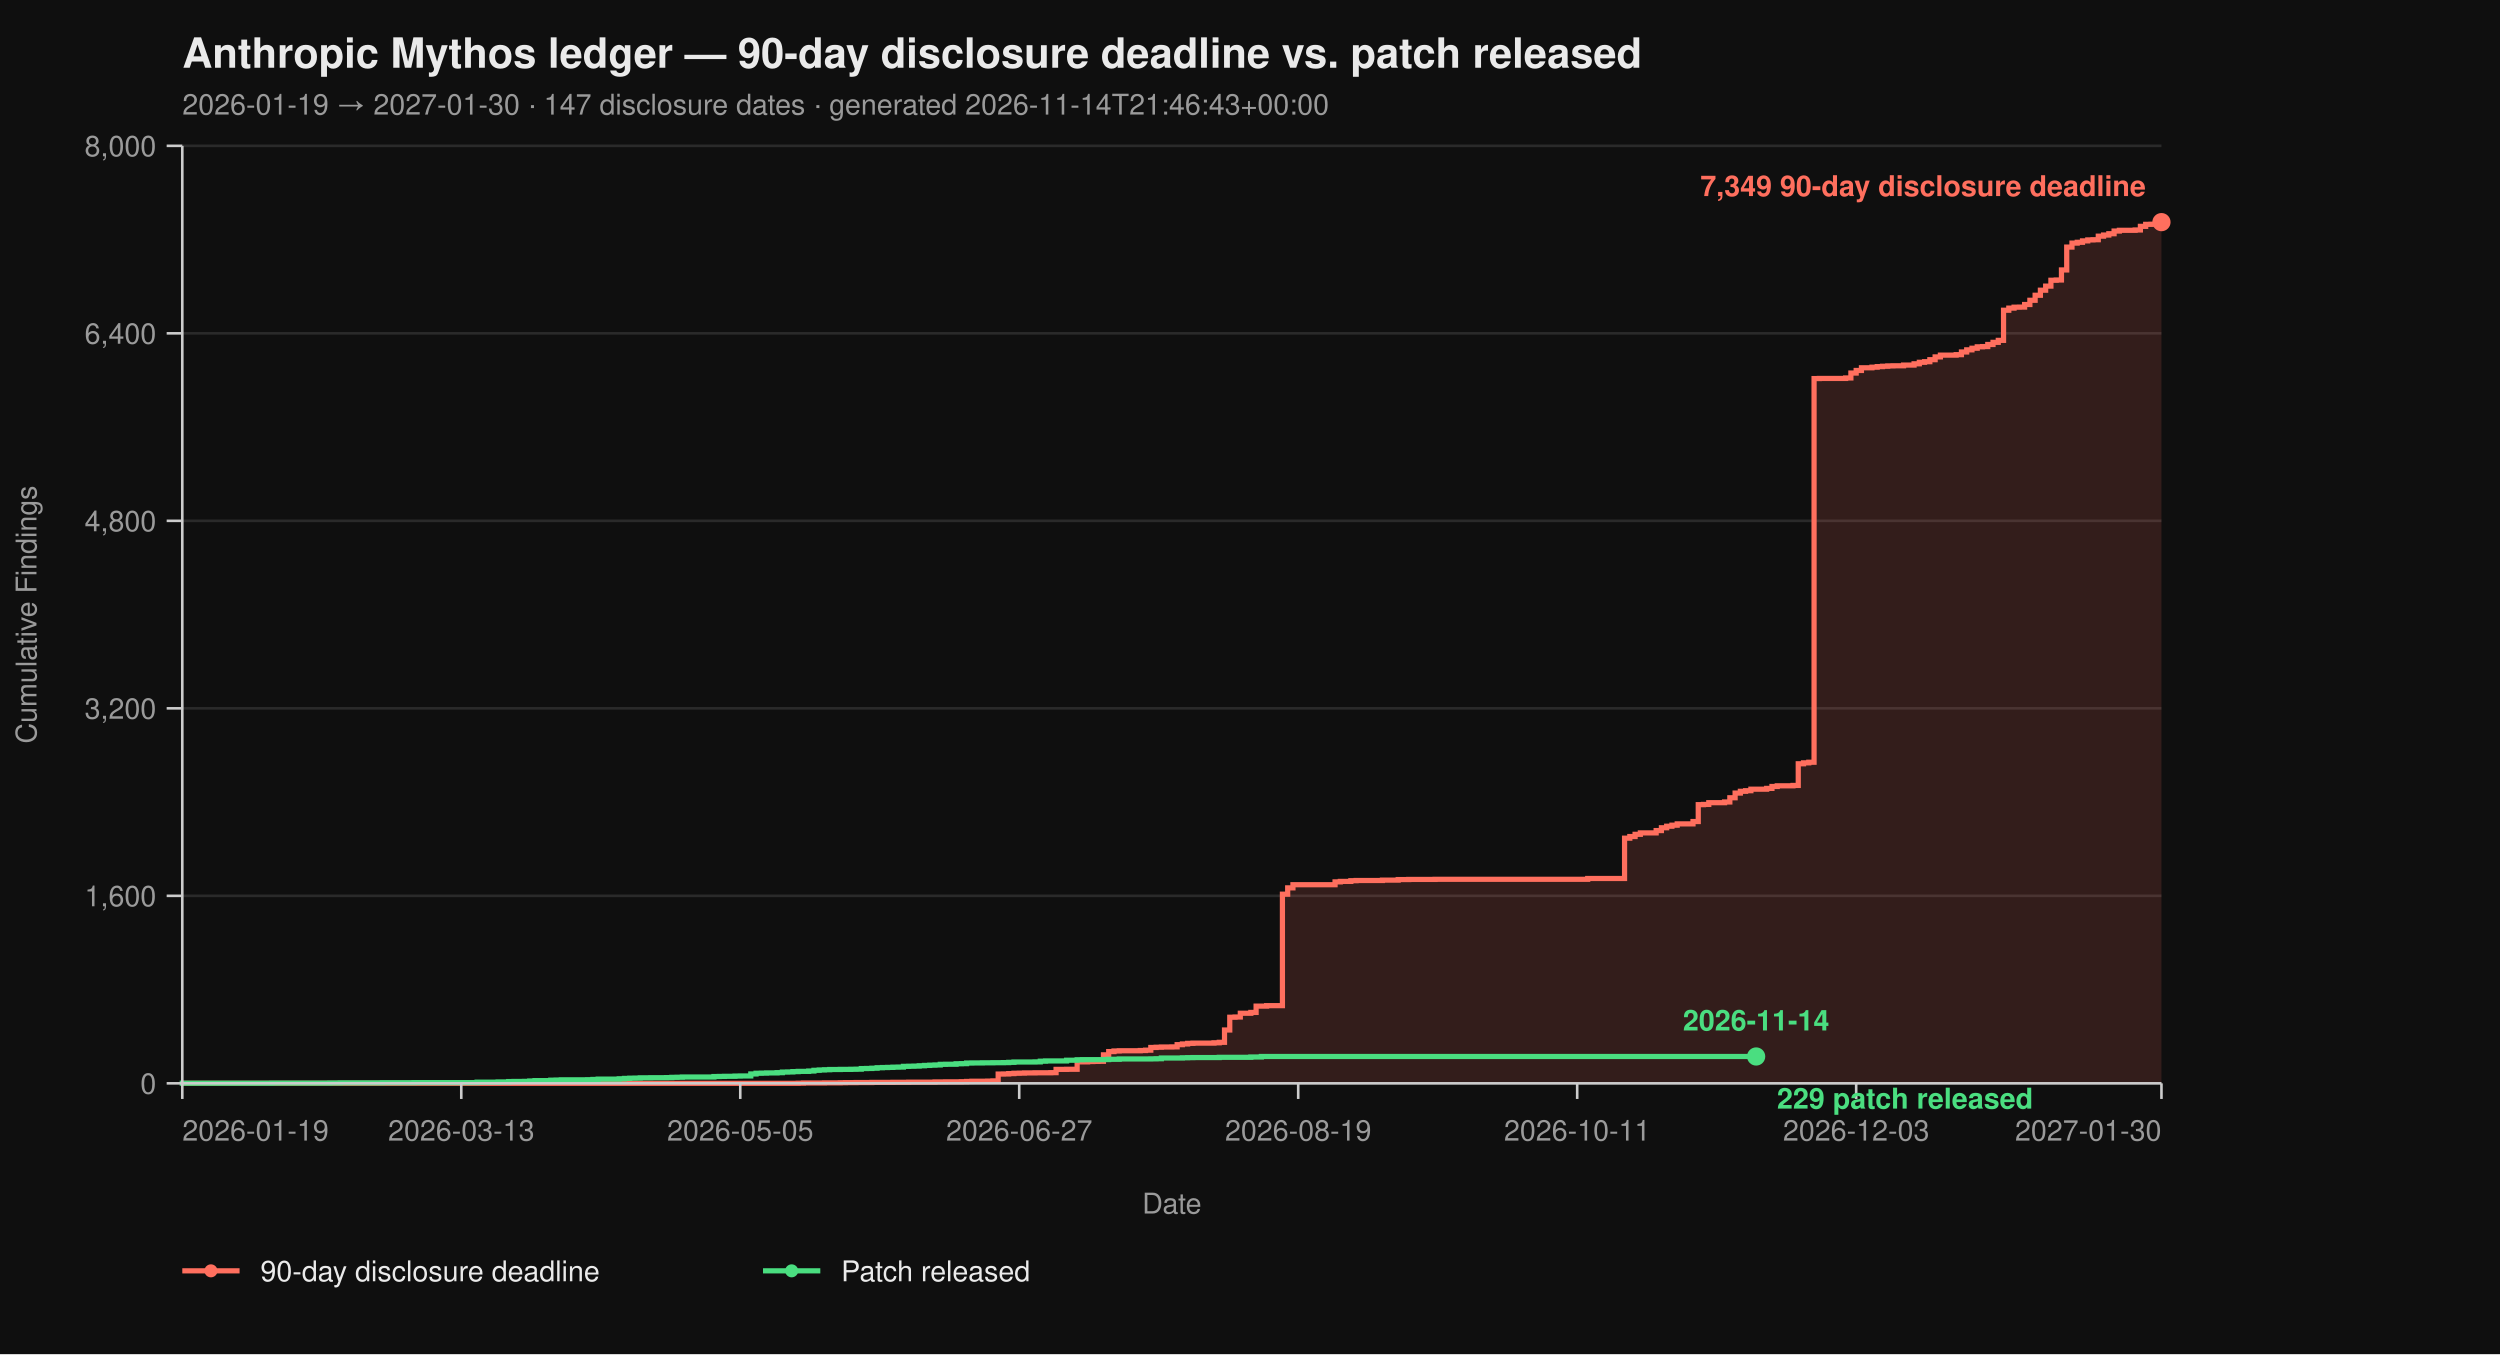
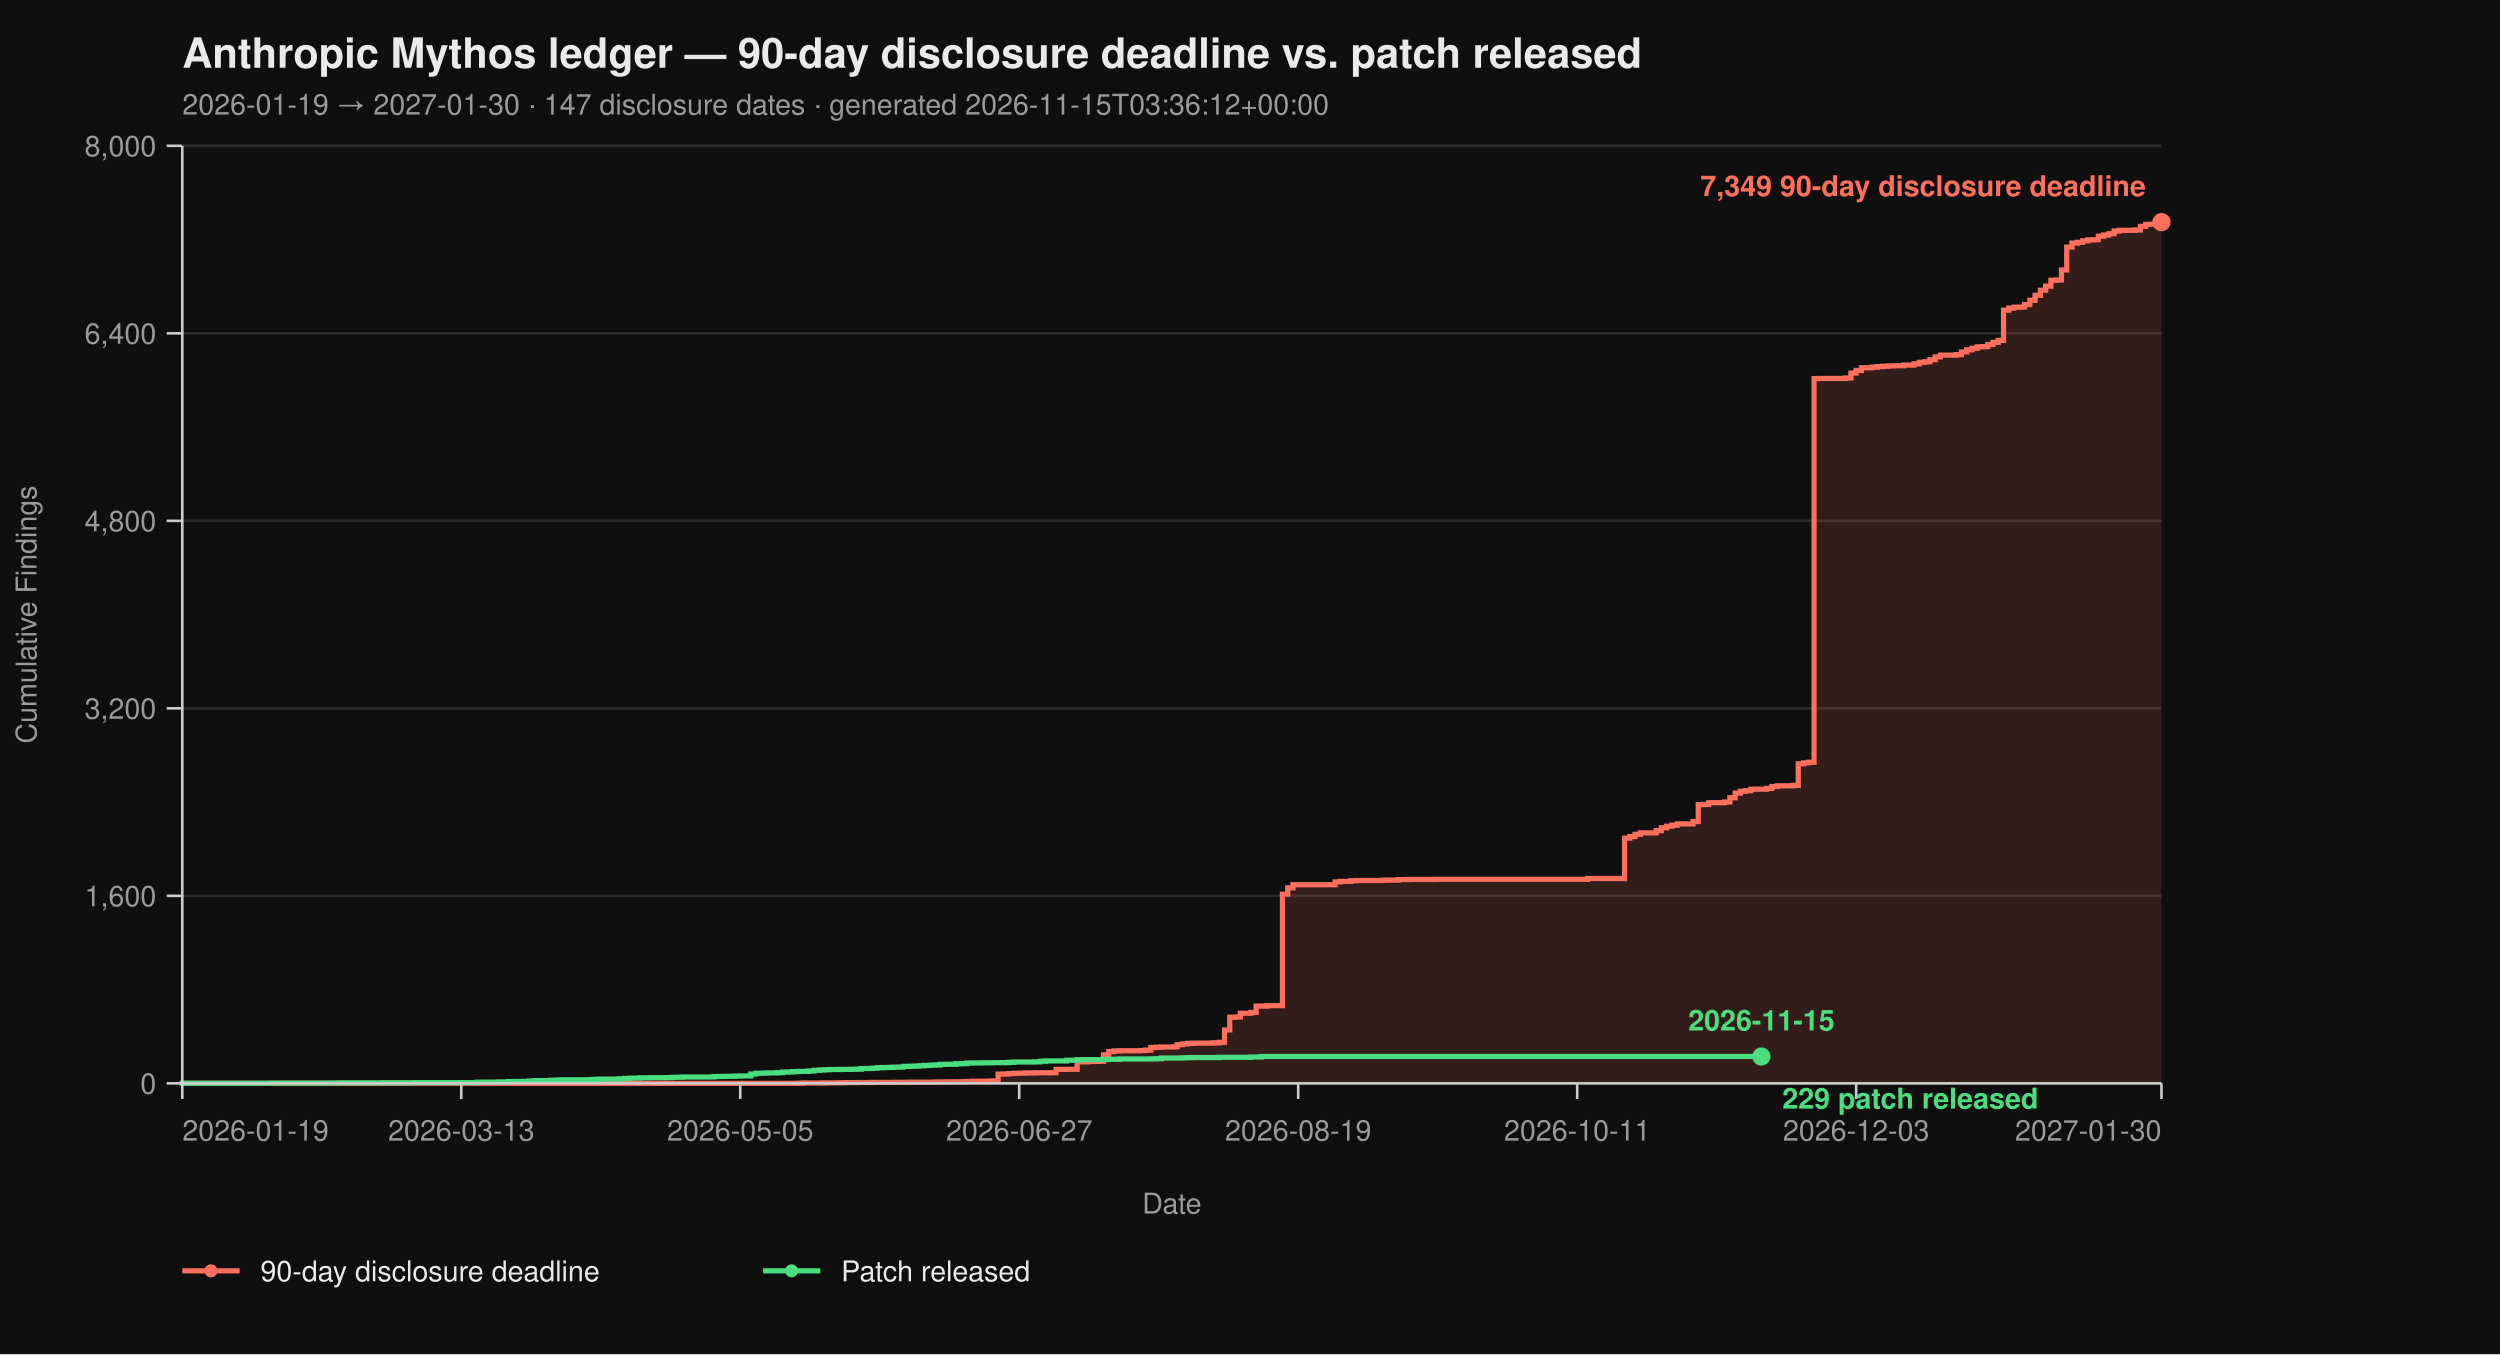
<svg xmlns="http://www.w3.org/2000/svg" viewBox="0 0 960 520" width="960" height="520" font-family="-apple-system, BlinkMacSystemFont, 'Segoe UI', Helvetica, Arial, sans-serif">
  <rect width="100%" height="100%" fill="#0f0f0f" />
  <text x="70" y="26" fill="#eaeaea" font-size="16" font-weight="700">Anthropic Mythos ledger — 90-day disclosure deadline vs. patch released</text>
-   <text x="70" y="44" fill="#9a9a9a" font-size="11">2026-01-19 → 2027-01-30  ·  147 disclosure dates  ·  generated 2026-11-14T21:46:43+00:00</text>
+   <text x="70" y="44" fill="#9a9a9a" font-size="11">2026-01-19 → 2027-01-30  ·  147 disclosure dates  ·  generated 2026-11-15T03:36:12+00:00</text>
  <line x1="70" y1="416.00" x2="830" y2="416.00" stroke="#2a2a2a" stroke-width="1" />
  <line x1="70" y1="344.00" x2="830" y2="344.00" stroke="#2a2a2a" stroke-width="1" />
  <line x1="70" y1="272.00" x2="830" y2="272.00" stroke="#2a2a2a" stroke-width="1" />
  <line x1="70" y1="200.00" x2="830" y2="200.00" stroke="#2a2a2a" stroke-width="1" />
  <line x1="70" y1="128.00" x2="830" y2="128.00" stroke="#2a2a2a" stroke-width="1" />
  <line x1="70" y1="56.00" x2="830" y2="56.00" stroke="#2a2a2a" stroke-width="1" />
  <path d="M 70.00 416.00 L 306.49 416.00 L 306.49 415.95 L 308.51 415.95 L 308.51 415.87 L 316.60 415.87 L 316.60 415.82 L 322.66 415.82 L 322.66 415.77 L 324.68 415.77 L 324.68 415.73 L 328.72 415.73 L 328.72 415.69 L 334.79 415.69 L 334.79 415.64 L 342.87 415.64 L 342.87 415.60 L 348.94 415.60 L 348.94 415.55 L 359.04 415.55 L 359.04 415.46 L 363.09 415.46 L 363.09 415.42 L 369.15 415.42 L 369.15 415.37 L 371.17 415.37 L 371.17 415.28 L 373.19 415.28 L 373.19 415.19 L 379.26 415.19 L 379.26 415.14 L 381.28 415.14 L 381.28 415.06 L 383.30 415.06 L 383.30 412.44 L 385.32 412.44 L 385.32 412.40 L 387.34 412.40 L 387.34 412.26 L 389.36 412.26 L 389.36 412.13 L 391.38 412.13 L 391.38 412.08 L 393.40 412.08 L 393.40 412.00 L 397.45 412.00 L 397.45 411.95 L 403.51 411.95 L 403.51 411.90 L 405.53 411.90 L 405.53 410.64 L 409.57 410.64 L 409.57 410.60 L 413.62 410.60 L 413.62 407.76 L 417.66 407.76 L 417.66 407.63 L 419.68 407.63 L 419.68 407.58 L 421.70 407.58 L 421.70 407.54 L 423.72 407.54 L 423.72 405.06 L 425.74 405.06 L 425.74 403.81 L 427.77 403.81 L 427.77 403.58 L 429.79 403.58 L 429.79 403.49 L 437.87 403.49 L 437.87 403.40 L 439.89 403.40 L 439.89 403.26 L 441.91 403.26 L 441.91 402.23 L 443.94 402.23 L 443.94 402.14 L 445.96 402.14 L 445.96 402.05 L 450.00 402.05 L 450.00 402.00 L 452.02 402.00 L 452.02 401.15 L 454.04 401.15 L 454.04 400.88 L 456.06 400.88 L 456.06 400.65 L 458.09 400.65 L 458.09 400.56 L 466.17 400.56 L 466.17 400.43 L 468.19 400.43 L 468.19 400.25 L 470.21 400.25 L 470.21 395.52 L 472.23 395.52 L 472.23 390.62 L 474.26 390.62 L 474.26 390.53 L 476.28 390.53 L 476.28 389.09 L 480.32 389.09 L 480.32 388.77 L 482.34 388.77 L 482.34 386.35 L 486.38 386.35 L 486.38 386.17 L 492.45 386.17 L 492.45 343.37 L 494.47 343.37 L 494.47 340.94 L 496.49 340.94 L 496.49 339.73 L 512.66 339.73 L 512.66 338.64 L 514.68 338.64 L 514.68 338.46 L 518.72 338.46 L 518.72 338.19 L 520.74 338.19 L 520.74 338.11 L 530.85 338.11 L 530.85 337.97 L 536.91 337.97 L 536.91 337.75 L 540.96 337.75 L 540.96 337.70 L 551.06 337.70 L 551.06 337.65 L 609.68 337.65 L 609.68 337.34 L 623.83 337.34 L 623.83 321.86 L 625.85 321.86 L 625.85 321.23 L 627.87 321.23 L 627.87 320.38 L 629.89 320.38 L 629.89 319.83 L 635.96 319.83 L 635.96 318.94 L 637.98 318.94 L 637.98 317.86 L 640.00 317.86 L 640.00 317.27 L 642.02 317.27 L 642.02 316.87 L 644.04 316.87 L 644.04 316.37 L 650.11 316.37 L 650.11 315.47 L 652.13 315.47 L 652.13 308.99 L 654.15 308.99 L 654.15 308.90 L 656.17 308.90 L 656.17 308.23 L 662.23 308.23 L 662.23 307.96 L 664.26 307.96 L 664.26 306.34 L 666.28 306.34 L 666.28 304.54 L 668.30 304.54 L 668.30 303.86 L 670.32 303.86 L 670.32 303.63 L 672.34 303.63 L 672.34 303.05 L 678.40 303.05 L 678.40 302.74 L 680.43 302.74 L 680.43 302.01 L 682.45 302.01 L 682.45 301.75 L 688.51 301.75 L 688.51 301.61 L 690.53 301.61 L 690.53 293.29 L 692.55 293.29 L 692.55 292.93 L 694.57 292.93 L 694.57 292.70 L 696.60 292.70 L 696.60 145.37 L 698.62 145.37 L 698.62 145.32 L 708.72 145.32 L 708.72 145.14 L 710.74 145.14 L 710.74 143.25 L 712.77 143.25 L 712.77 142.26 L 714.79 142.26 L 714.79 141.23 L 718.83 141.23 L 718.83 141.00 L 720.85 141.00 L 720.85 140.78 L 722.87 140.78 L 722.87 140.64 L 724.89 140.64 L 724.89 140.51 L 726.91 140.51 L 726.91 140.46 L 730.96 140.46 L 730.96 140.19 L 735.00 140.19 L 735.00 139.70 L 737.02 139.70 L 737.02 139.12 L 739.04 139.12 L 739.04 138.89 L 741.06 138.89 L 741.06 138.12 L 743.09 138.12 L 743.09 137.05 L 745.11 137.05 L 745.11 136.37 L 751.17 136.37 L 751.17 136.19 L 753.19 136.19 L 753.19 135.16 L 755.21 135.16 L 755.21 134.34 L 757.23 134.34 L 757.23 133.72 L 759.26 133.72 L 759.26 133.18 L 761.28 133.18 L 761.28 133.08 L 763.30 133.08 L 763.30 132.28 L 765.32 132.28 L 765.32 131.46 L 767.34 131.46 L 767.34 130.70 L 769.36 130.70 L 769.36 119.13 L 771.38 119.13 L 771.38 118.32 L 773.40 118.32 L 773.40 117.96 L 775.43 117.96 L 775.43 117.92 L 777.45 117.92 L 777.45 116.93 L 779.47 116.93 L 779.47 115.31 L 781.49 115.31 L 781.49 113.38 L 783.51 113.38 L 783.51 111.44 L 785.53 111.44 L 785.53 109.87 L 787.55 109.87 L 787.55 107.62 L 789.57 107.62 L 789.57 107.52 L 791.60 107.52 L 791.60 103.66 L 793.62 103.66 L 793.62 94.88 L 795.64 94.88 L 795.64 93.35 L 797.66 93.35 L 797.66 93.04 L 799.68 93.04 L 799.68 92.50 L 801.70 92.50 L 801.70 92.13 L 803.72 92.13 L 803.72 92.05 L 805.74 92.05 L 805.74 90.69 L 807.77 90.69 L 807.77 90.25 L 809.79 90.25 L 809.79 89.75 L 811.81 89.75 L 811.81 88.72 L 813.83 88.72 L 813.83 88.44 L 819.89 88.44 L 819.89 88.31 L 821.91 88.31 L 821.91 86.92 L 823.94 86.92 L 823.94 86.15 L 825.96 86.15 L 825.96 86.10 L 827.98 86.10 L 827.98 85.34 L 830.00 85.34 L 830.00 85.30 L 830.00 85.30 L 830.00 416.00 Z" fill="#ff6f5e26" stroke="none" />
  <path d="M 70.00 416.00 L 306.49 416.00 L 306.49 415.95 L 308.51 415.95 L 308.51 415.87 L 316.60 415.87 L 316.60 415.82 L 322.66 415.82 L 322.66 415.77 L 324.68 415.77 L 324.68 415.73 L 328.72 415.73 L 328.72 415.69 L 334.79 415.69 L 334.79 415.64 L 342.87 415.64 L 342.87 415.60 L 348.94 415.60 L 348.94 415.55 L 359.04 415.55 L 359.04 415.46 L 363.09 415.46 L 363.09 415.42 L 369.15 415.42 L 369.15 415.37 L 371.17 415.37 L 371.17 415.28 L 373.19 415.28 L 373.19 415.19 L 379.26 415.19 L 379.26 415.14 L 381.28 415.14 L 381.28 415.06 L 383.30 415.06 L 383.30 412.44 L 385.32 412.44 L 385.32 412.40 L 387.34 412.40 L 387.34 412.26 L 389.36 412.26 L 389.36 412.13 L 391.38 412.13 L 391.38 412.08 L 393.40 412.08 L 393.40 412.00 L 397.45 412.00 L 397.45 411.95 L 403.51 411.95 L 403.51 411.90 L 405.53 411.90 L 405.53 410.64 L 409.57 410.64 L 409.57 410.60 L 413.62 410.60 L 413.62 407.76 L 417.66 407.76 L 417.66 407.63 L 419.68 407.63 L 419.68 407.58 L 421.70 407.58 L 421.70 407.54 L 423.72 407.54 L 423.72 405.06 L 425.74 405.06 L 425.74 403.81 L 427.77 403.81 L 427.77 403.58 L 429.79 403.58 L 429.79 403.49 L 437.87 403.49 L 437.87 403.40 L 439.89 403.40 L 439.89 403.26 L 441.91 403.26 L 441.91 402.23 L 443.94 402.23 L 443.94 402.14 L 445.96 402.14 L 445.96 402.05 L 450.00 402.05 L 450.00 402.00 L 452.02 402.00 L 452.02 401.15 L 454.04 401.15 L 454.04 400.88 L 456.06 400.88 L 456.06 400.65 L 458.09 400.65 L 458.09 400.56 L 466.17 400.56 L 466.17 400.43 L 468.19 400.43 L 468.19 400.25 L 470.21 400.25 L 470.21 395.52 L 472.23 395.52 L 472.23 390.62 L 474.26 390.62 L 474.26 390.53 L 476.28 390.53 L 476.28 389.09 L 480.32 389.09 L 480.32 388.77 L 482.34 388.77 L 482.34 386.35 L 486.38 386.35 L 486.38 386.17 L 492.45 386.17 L 492.45 343.37 L 494.47 343.37 L 494.47 340.94 L 496.49 340.94 L 496.49 339.73 L 512.66 339.73 L 512.66 338.64 L 514.68 338.64 L 514.68 338.46 L 518.72 338.46 L 518.72 338.19 L 520.74 338.19 L 520.74 338.11 L 530.85 338.11 L 530.85 337.97 L 536.91 337.97 L 536.91 337.75 L 540.96 337.75 L 540.96 337.70 L 551.06 337.70 L 551.06 337.65 L 609.68 337.65 L 609.68 337.34 L 623.83 337.34 L 623.83 321.86 L 625.85 321.86 L 625.85 321.23 L 627.87 321.23 L 627.87 320.38 L 629.89 320.38 L 629.89 319.83 L 635.96 319.83 L 635.96 318.94 L 637.98 318.94 L 637.98 317.86 L 640.00 317.86 L 640.00 317.27 L 642.02 317.27 L 642.02 316.87 L 644.04 316.87 L 644.04 316.37 L 650.11 316.37 L 650.11 315.47 L 652.13 315.47 L 652.13 308.99 L 654.15 308.99 L 654.15 308.90 L 656.17 308.90 L 656.17 308.23 L 662.23 308.23 L 662.23 307.96 L 664.26 307.96 L 664.26 306.34 L 666.28 306.34 L 666.28 304.54 L 668.30 304.54 L 668.30 303.86 L 670.32 303.86 L 670.32 303.63 L 672.34 303.63 L 672.34 303.05 L 678.40 303.05 L 678.40 302.74 L 680.43 302.74 L 680.43 302.01 L 682.45 302.01 L 682.45 301.75 L 688.51 301.75 L 688.51 301.61 L 690.53 301.61 L 690.53 293.29 L 692.55 293.29 L 692.55 292.93 L 694.57 292.93 L 694.57 292.70 L 696.60 292.70 L 696.60 145.37 L 698.62 145.37 L 698.62 145.32 L 708.72 145.32 L 708.72 145.14 L 710.74 145.14 L 710.74 143.25 L 712.77 143.25 L 712.77 142.26 L 714.79 142.26 L 714.79 141.23 L 718.83 141.23 L 718.83 141.00 L 720.85 141.00 L 720.85 140.78 L 722.87 140.78 L 722.87 140.64 L 724.89 140.64 L 724.89 140.51 L 726.91 140.51 L 726.91 140.46 L 730.96 140.46 L 730.96 140.19 L 735.00 140.19 L 735.00 139.70 L 737.02 139.70 L 737.02 139.12 L 739.04 139.12 L 739.04 138.89 L 741.06 138.89 L 741.06 138.12 L 743.09 138.12 L 743.09 137.05 L 745.11 137.05 L 745.11 136.37 L 751.17 136.37 L 751.17 136.19 L 753.19 136.19 L 753.19 135.16 L 755.21 135.16 L 755.21 134.34 L 757.23 134.34 L 757.23 133.72 L 759.26 133.72 L 759.26 133.18 L 761.28 133.18 L 761.28 133.08 L 763.30 133.08 L 763.30 132.28 L 765.32 132.28 L 765.32 131.46 L 767.34 131.46 L 767.34 130.70 L 769.36 130.70 L 769.36 119.13 L 771.38 119.13 L 771.38 118.32 L 773.40 118.32 L 773.40 117.96 L 775.43 117.96 L 775.43 117.92 L 777.45 117.92 L 777.45 116.93 L 779.47 116.93 L 779.47 115.31 L 781.49 115.31 L 781.49 113.38 L 783.51 113.38 L 783.51 111.44 L 785.53 111.44 L 785.53 109.87 L 787.55 109.87 L 787.55 107.62 L 789.57 107.62 L 789.57 107.52 L 791.60 107.52 L 791.60 103.66 L 793.62 103.66 L 793.62 94.88 L 795.64 94.88 L 795.64 93.35 L 797.66 93.35 L 797.66 93.04 L 799.68 93.04 L 799.68 92.50 L 801.70 92.50 L 801.70 92.13 L 803.72 92.13 L 803.72 92.05 L 805.74 92.05 L 805.74 90.69 L 807.77 90.69 L 807.77 90.25 L 809.79 90.25 L 809.79 89.75 L 811.81 89.75 L 811.81 88.72 L 813.83 88.72 L 813.83 88.44 L 819.89 88.44 L 819.89 88.31 L 821.91 88.31 L 821.91 86.92 L 823.94 86.92 L 823.94 86.15 L 825.96 86.15 L 825.96 86.10 L 827.98 86.10 L 827.98 85.34 L 830.00 85.34 L 830.00 85.30 L 830.00 85.30" fill="none" stroke="#ff6f5e" stroke-width="2" stroke-linejoin="miter" stroke-linecap="butt" />
-   <path d="M 70.00 416.00 L 70.00 416.00 L 70.00 415.95 L 104.36 415.95 L 104.36 415.91 L 126.60 415.91 L 126.60 415.87 L 130.64 415.87 L 130.64 415.82 L 146.81 415.82 L 146.81 415.77 L 158.94 415.77 L 158.94 415.73 L 183.19 415.73 L 183.19 415.55 L 191.28 415.55 L 191.28 415.46 L 195.32 415.46 L 195.32 415.32 L 197.34 415.32 L 197.34 415.28 L 201.38 415.28 L 201.38 415.24 L 203.40 415.24 L 203.40 415.10 L 205.43 415.10 L 205.43 414.96 L 211.49 414.96 L 211.49 414.79 L 213.51 414.79 L 213.51 414.74 L 215.53 414.74 L 215.53 414.65 L 225.64 414.65 L 225.64 414.61 L 227.66 414.61 L 227.66 414.51 L 229.68 414.51 L 229.68 414.38 L 237.77 414.38 L 237.77 414.25 L 239.79 414.25 L 239.79 414.11 L 241.81 414.11 L 241.81 414.02 L 243.83 414.02 L 243.83 413.98 L 245.85 413.98 L 245.85 413.88 L 249.89 413.88 L 249.89 413.84 L 255.96 413.84 L 255.96 413.80 L 257.98 413.80 L 257.98 413.70 L 260.00 413.70 L 260.00 413.66 L 262.02 413.66 L 262.02 413.57 L 274.15 413.57 L 274.15 413.39 L 276.17 413.39 L 276.17 413.35 L 278.19 413.35 L 278.19 413.30 L 282.23 413.30 L 282.23 413.21 L 284.26 413.21 L 284.26 413.17 L 288.30 413.17 L 288.30 412.40 L 290.32 412.40 L 290.32 412.13 L 292.34 412.13 L 292.34 412.08 L 294.36 412.08 L 294.36 412.00 L 298.40 412.00 L 298.40 411.90 L 300.43 411.90 L 300.43 411.68 L 302.45 411.68 L 302.45 411.63 L 304.47 411.63 L 304.47 411.50 L 306.49 411.50 L 306.49 411.41 L 310.53 411.41 L 310.53 411.27 L 312.55 411.27 L 312.55 411.00 L 314.57 411.00 L 314.57 410.87 L 316.60 410.87 L 316.60 410.78 L 318.62 410.78 L 318.62 410.69 L 322.66 410.69 L 322.66 410.64 L 326.70 410.64 L 326.70 410.60 L 328.72 410.60 L 328.72 410.56 L 330.74 410.56 L 330.74 410.33 L 332.77 410.33 L 332.77 410.29 L 334.79 410.29 L 334.79 410.19 L 336.81 410.19 L 336.81 410.01 L 338.83 410.01 L 338.83 409.93 L 340.85 409.93 L 340.85 409.88 L 342.87 409.88 L 342.87 409.79 L 344.89 409.79 L 344.89 409.75 L 346.91 409.75 L 346.91 409.48 L 348.94 409.48 L 348.94 409.43 L 350.96 409.43 L 350.96 409.38 L 352.98 409.38 L 352.98 409.25 L 355.00 409.25 L 355.00 409.12 L 357.02 409.12 L 357.02 409.02 L 359.04 409.02 L 359.04 408.94 L 361.06 408.94 L 361.06 408.71 L 363.09 408.71 L 363.09 408.67 L 367.13 408.67 L 367.13 408.49 L 369.15 408.49 L 369.15 408.44 L 371.17 408.44 L 371.17 408.21 L 373.19 408.21 L 373.19 408.17 L 377.23 408.17 L 377.23 408.12 L 381.28 408.12 L 381.28 408.08 L 385.32 408.08 L 385.32 408.04 L 387.34 408.04 L 387.34 407.94 L 389.36 407.94 L 389.36 407.81 L 397.45 407.81 L 397.45 407.76 L 399.47 407.76 L 399.47 407.50 L 401.49 407.50 L 401.49 407.40 L 409.57 407.40 L 409.57 407.13 L 413.62 407.13 L 413.62 406.95 L 415.64 406.95 L 415.64 406.91 L 423.72 406.91 L 423.72 406.87 L 425.74 406.87 L 425.74 406.77 L 429.79 406.77 L 429.79 406.64 L 441.91 406.64 L 441.91 406.60 L 443.94 406.60 L 443.94 406.55 L 445.96 406.55 L 445.96 406.28 L 454.04 406.28 L 454.04 406.19 L 456.06 406.19 L 456.06 406.14 L 458.09 406.14 L 458.09 406.10 L 468.19 406.10 L 468.19 406.01 L 480.32 406.01 L 480.32 405.88 L 484.36 405.88 L 484.36 405.69 L 674.36 405.69" fill="none" stroke="#4ade80" stroke-width="2" stroke-linejoin="miter" stroke-linecap="butt" />
+   <path d="M 70.00 416.00 L 70.00 416.00 L 70.00 415.95 L 104.36 415.95 L 104.36 415.91 L 126.60 415.91 L 126.60 415.87 L 130.64 415.87 L 130.64 415.82 L 146.81 415.82 L 146.81 415.77 L 158.94 415.77 L 158.94 415.73 L 183.19 415.73 L 183.19 415.55 L 191.28 415.55 L 191.28 415.46 L 195.32 415.46 L 195.32 415.32 L 197.34 415.32 L 197.34 415.28 L 201.38 415.28 L 201.38 415.24 L 203.40 415.24 L 203.40 415.10 L 205.43 415.10 L 205.43 414.96 L 211.49 414.96 L 211.49 414.79 L 213.51 414.79 L 213.51 414.74 L 215.53 414.74 L 215.53 414.65 L 225.64 414.65 L 225.64 414.61 L 227.66 414.61 L 227.66 414.51 L 229.68 414.51 L 229.68 414.38 L 237.77 414.38 L 237.77 414.25 L 239.79 414.25 L 239.79 414.11 L 241.81 414.11 L 241.81 414.02 L 243.83 414.02 L 243.83 413.98 L 245.85 413.98 L 245.85 413.88 L 249.89 413.88 L 249.89 413.84 L 255.96 413.84 L 255.96 413.80 L 257.98 413.80 L 257.98 413.70 L 260.00 413.70 L 260.00 413.66 L 262.02 413.66 L 262.02 413.57 L 274.15 413.57 L 274.15 413.39 L 276.17 413.39 L 276.17 413.35 L 278.19 413.35 L 278.19 413.30 L 282.23 413.30 L 282.23 413.21 L 284.26 413.21 L 284.26 413.17 L 288.30 413.17 L 288.30 412.40 L 290.32 412.40 L 290.32 412.13 L 292.34 412.13 L 292.34 412.08 L 294.36 412.08 L 294.36 412.00 L 298.40 412.00 L 298.40 411.90 L 300.43 411.90 L 300.43 411.68 L 302.45 411.68 L 302.45 411.63 L 304.47 411.63 L 304.47 411.50 L 306.49 411.50 L 306.49 411.41 L 310.53 411.41 L 310.53 411.27 L 312.55 411.27 L 312.55 411.00 L 314.57 411.00 L 314.57 410.87 L 316.60 410.87 L 316.60 410.78 L 318.62 410.78 L 318.62 410.69 L 322.66 410.69 L 322.66 410.64 L 326.70 410.64 L 326.70 410.60 L 328.72 410.60 L 328.72 410.56 L 330.74 410.56 L 330.74 410.33 L 332.77 410.33 L 332.77 410.29 L 334.79 410.29 L 334.79 410.19 L 336.81 410.19 L 336.81 410.01 L 338.83 410.01 L 338.83 409.93 L 340.85 409.93 L 340.85 409.88 L 342.87 409.88 L 342.87 409.79 L 344.89 409.79 L 344.89 409.75 L 346.91 409.75 L 346.91 409.48 L 348.94 409.48 L 348.94 409.43 L 350.96 409.43 L 350.96 409.38 L 352.98 409.38 L 352.98 409.25 L 355.00 409.25 L 355.00 409.12 L 357.02 409.12 L 357.02 409.02 L 359.04 409.02 L 359.04 408.94 L 361.06 408.94 L 361.06 408.71 L 363.09 408.71 L 363.09 408.67 L 367.13 408.67 L 367.13 408.49 L 369.15 408.49 L 369.15 408.44 L 371.17 408.44 L 371.17 408.21 L 373.19 408.21 L 373.19 408.17 L 377.23 408.17 L 377.23 408.12 L 381.28 408.12 L 381.28 408.08 L 385.32 408.08 L 385.32 408.04 L 387.34 408.04 L 387.34 407.94 L 389.36 407.94 L 389.36 407.81 L 397.45 407.81 L 397.45 407.76 L 399.47 407.76 L 399.47 407.50 L 401.49 407.50 L 401.49 407.40 L 409.57 407.40 L 409.57 407.13 L 413.62 407.13 L 413.62 406.95 L 415.64 406.95 L 415.64 406.91 L 423.72 406.91 L 423.72 406.87 L 425.74 406.87 L 425.74 406.77 L 429.79 406.77 L 429.79 406.64 L 441.91 406.64 L 441.91 406.60 L 443.94 406.60 L 443.94 406.55 L 445.96 406.55 L 445.96 406.28 L 454.04 406.28 L 454.04 406.19 L 456.06 406.19 L 456.06 406.14 L 458.09 406.14 L 458.09 406.10 L 468.19 406.10 L 468.19 406.01 L 480.32 406.01 L 480.32 405.88 L 484.36 405.88 L 484.36 405.69 L 676.38 405.69" fill="none" stroke="#4ade80" stroke-width="2" stroke-linejoin="miter" stroke-linecap="butt" />
  <line x1="70" y1="56" x2="70" y2="416" stroke="#cccccc" stroke-width="1" />
  <line x1="70" y1="416" x2="830" y2="416" stroke="#cccccc" stroke-width="1" />
  <line x1="64" y1="416.00" x2="70" y2="416.00" stroke="#cccccc" stroke-width="1" />
  <line x1="64" y1="344.00" x2="70" y2="344.00" stroke="#cccccc" stroke-width="1" />
  <line x1="64" y1="272.00" x2="70" y2="272.00" stroke="#cccccc" stroke-width="1" />
  <line x1="64" y1="200.00" x2="70" y2="200.00" stroke="#cccccc" stroke-width="1" />
  <line x1="64" y1="128.00" x2="70" y2="128.00" stroke="#cccccc" stroke-width="1" />
  <line x1="64" y1="56.00" x2="70" y2="56.00" stroke="#cccccc" stroke-width="1" />
  <text x="60" y="420.00" text-anchor="end" fill="#9a9a9a" font-size="11">0</text>
  <text x="60" y="348.00" text-anchor="end" fill="#9a9a9a" font-size="11">1,600</text>
  <text x="60" y="276.00" text-anchor="end" fill="#9a9a9a" font-size="11">3,200</text>
  <text x="60" y="204.00" text-anchor="end" fill="#9a9a9a" font-size="11">4,800</text>
  <text x="60" y="132.00" text-anchor="end" fill="#9a9a9a" font-size="11">6,400</text>
  <text x="60" y="60.00" text-anchor="end" fill="#9a9a9a" font-size="11">8,000</text>
  <text x="14" y="236.00" fill="#9a9a9a" font-size="11" transform="rotate(-90 14 236.00)" text-anchor="middle">Cumulative Findings</text>
  <line x1="70.00" y1="416" x2="70.00" y2="422" stroke="#cccccc" stroke-width="1" />
  <line x1="177.13" y1="416" x2="177.13" y2="422" stroke="#cccccc" stroke-width="1" />
  <line x1="284.26" y1="416" x2="284.26" y2="422" stroke="#cccccc" stroke-width="1" />
  <line x1="391.38" y1="416" x2="391.38" y2="422" stroke="#cccccc" stroke-width="1" />
  <line x1="498.51" y1="416" x2="498.51" y2="422" stroke="#cccccc" stroke-width="1" />
  <line x1="605.64" y1="416" x2="605.64" y2="422" stroke="#cccccc" stroke-width="1" />
  <line x1="712.77" y1="416" x2="712.77" y2="422" stroke="#cccccc" stroke-width="1" />
  <line x1="830.00" y1="416" x2="830.00" y2="422" stroke="#cccccc" stroke-width="1" />
  <text x="70.00" y="438" text-anchor="start" fill="#9a9a9a" font-size="11">2026-01-19</text>
  <text x="177.13" y="438" text-anchor="middle" fill="#9a9a9a" font-size="11">2026-03-13</text>
  <text x="284.26" y="438" text-anchor="middle" fill="#9a9a9a" font-size="11">2026-05-05</text>
  <text x="391.38" y="438" text-anchor="middle" fill="#9a9a9a" font-size="11">2026-06-27</text>
  <text x="498.51" y="438" text-anchor="middle" fill="#9a9a9a" font-size="11">2026-08-19</text>
  <text x="605.64" y="438" text-anchor="middle" fill="#9a9a9a" font-size="11">2026-10-11</text>
  <text x="712.77" y="438" text-anchor="middle" fill="#9a9a9a" font-size="11">2026-12-03</text>
  <text x="830.00" y="438" text-anchor="end" fill="#9a9a9a" font-size="11">2027-01-30</text>
  <text x="450.00" y="466" fill="#9a9a9a" font-size="11" text-anchor="middle">Date</text>
  <circle cx="830.00" cy="85.30" r="3.5" fill="#ff6f5e" />
  <text x="824.00" y="75.30" text-anchor="end" fill="#ff6f5e" font-size="11" font-weight="600">7,349 90-day disclosure deadline</text>
-   <circle cx="674.36" cy="405.69" r="3.5" fill="#4ade80" />
-   <text x="682.36" y="425.69" text-anchor="start" fill="#4ade80" font-size="11" font-weight="600">229 patch released</text>
-   <text x="674.36" y="395.69" text-anchor="middle" fill="#4ade80" font-size="11" font-weight="600">2026-11-14</text>
+   <circle cx="676.38" cy="405.69" r="3.5" fill="#4ade80" />
+   <text x="684.38" y="425.69" text-anchor="start" fill="#4ade80" font-size="11" font-weight="600">229 patch released</text>
+   <text x="676.38" y="395.69" text-anchor="middle" fill="#4ade80" font-size="11" font-weight="600">2026-11-15</text>
  <line x1="70" y1="488" x2="92" y2="488" stroke="#ff6f5e" stroke-width="2" />
  <circle cx="81" cy="488" r="2.5" fill="#ff6f5e" />
  <text x="100" y="492" fill="#eaeaea" font-size="11">90-day disclosure deadline</text>
  <line x1="293.0" y1="488" x2="315.0" y2="488" stroke="#4ade80" stroke-width="2" />
  <circle cx="304.0" cy="488" r="2.5" fill="#4ade80" />
  <text x="323.0" y="492" fill="#eaeaea" font-size="11">Patch released</text>
</svg>
